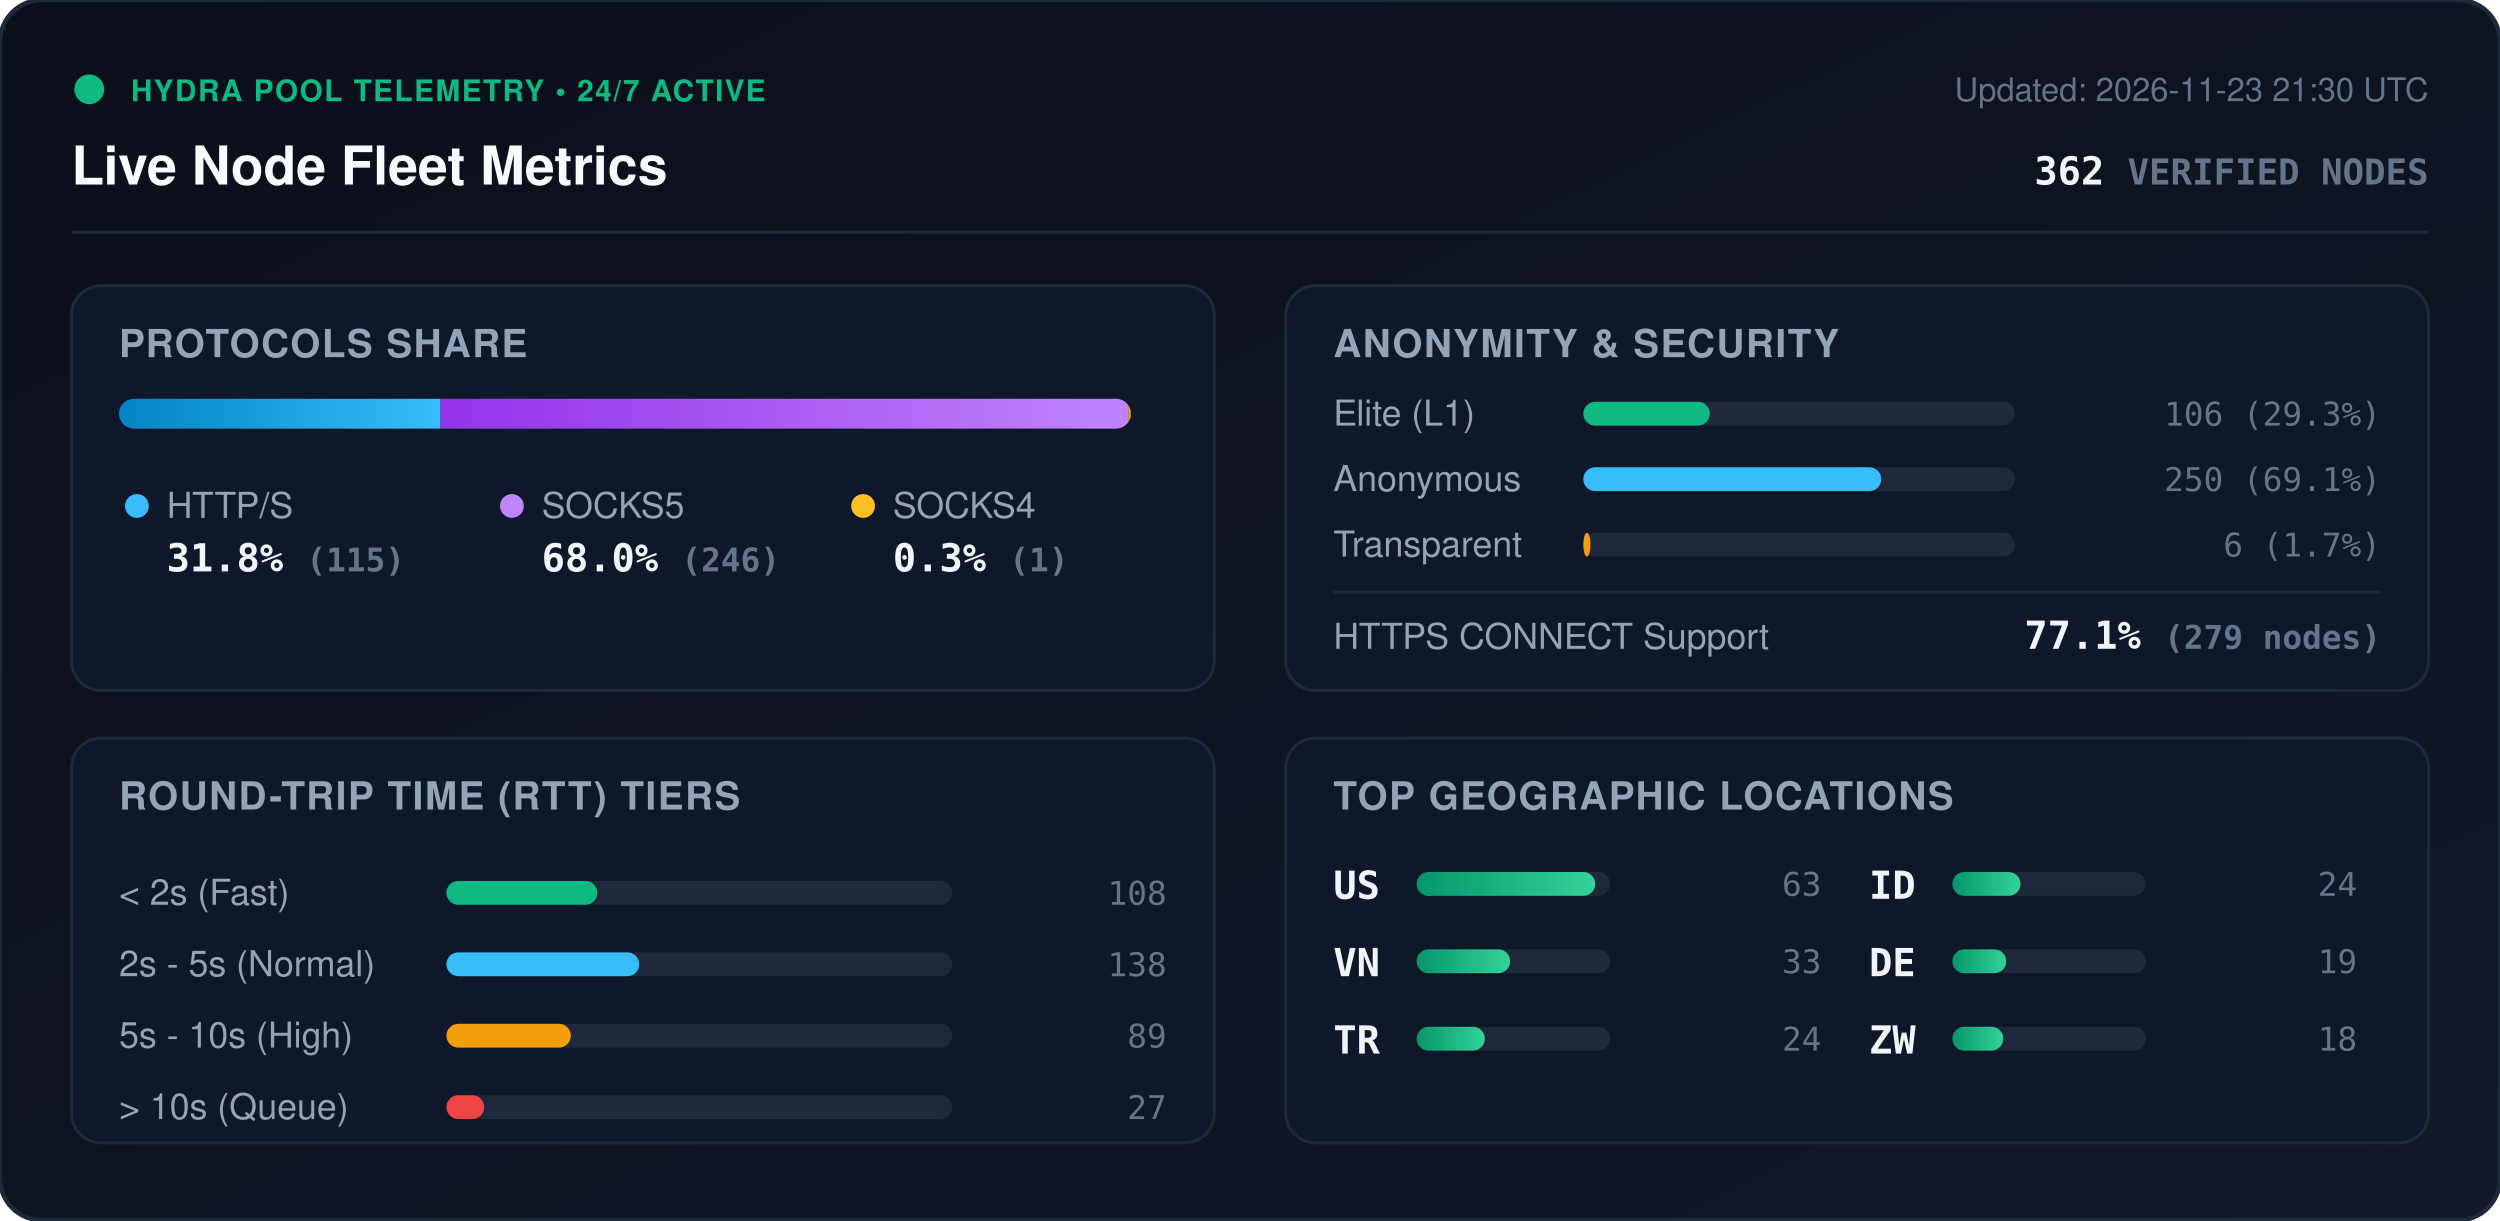
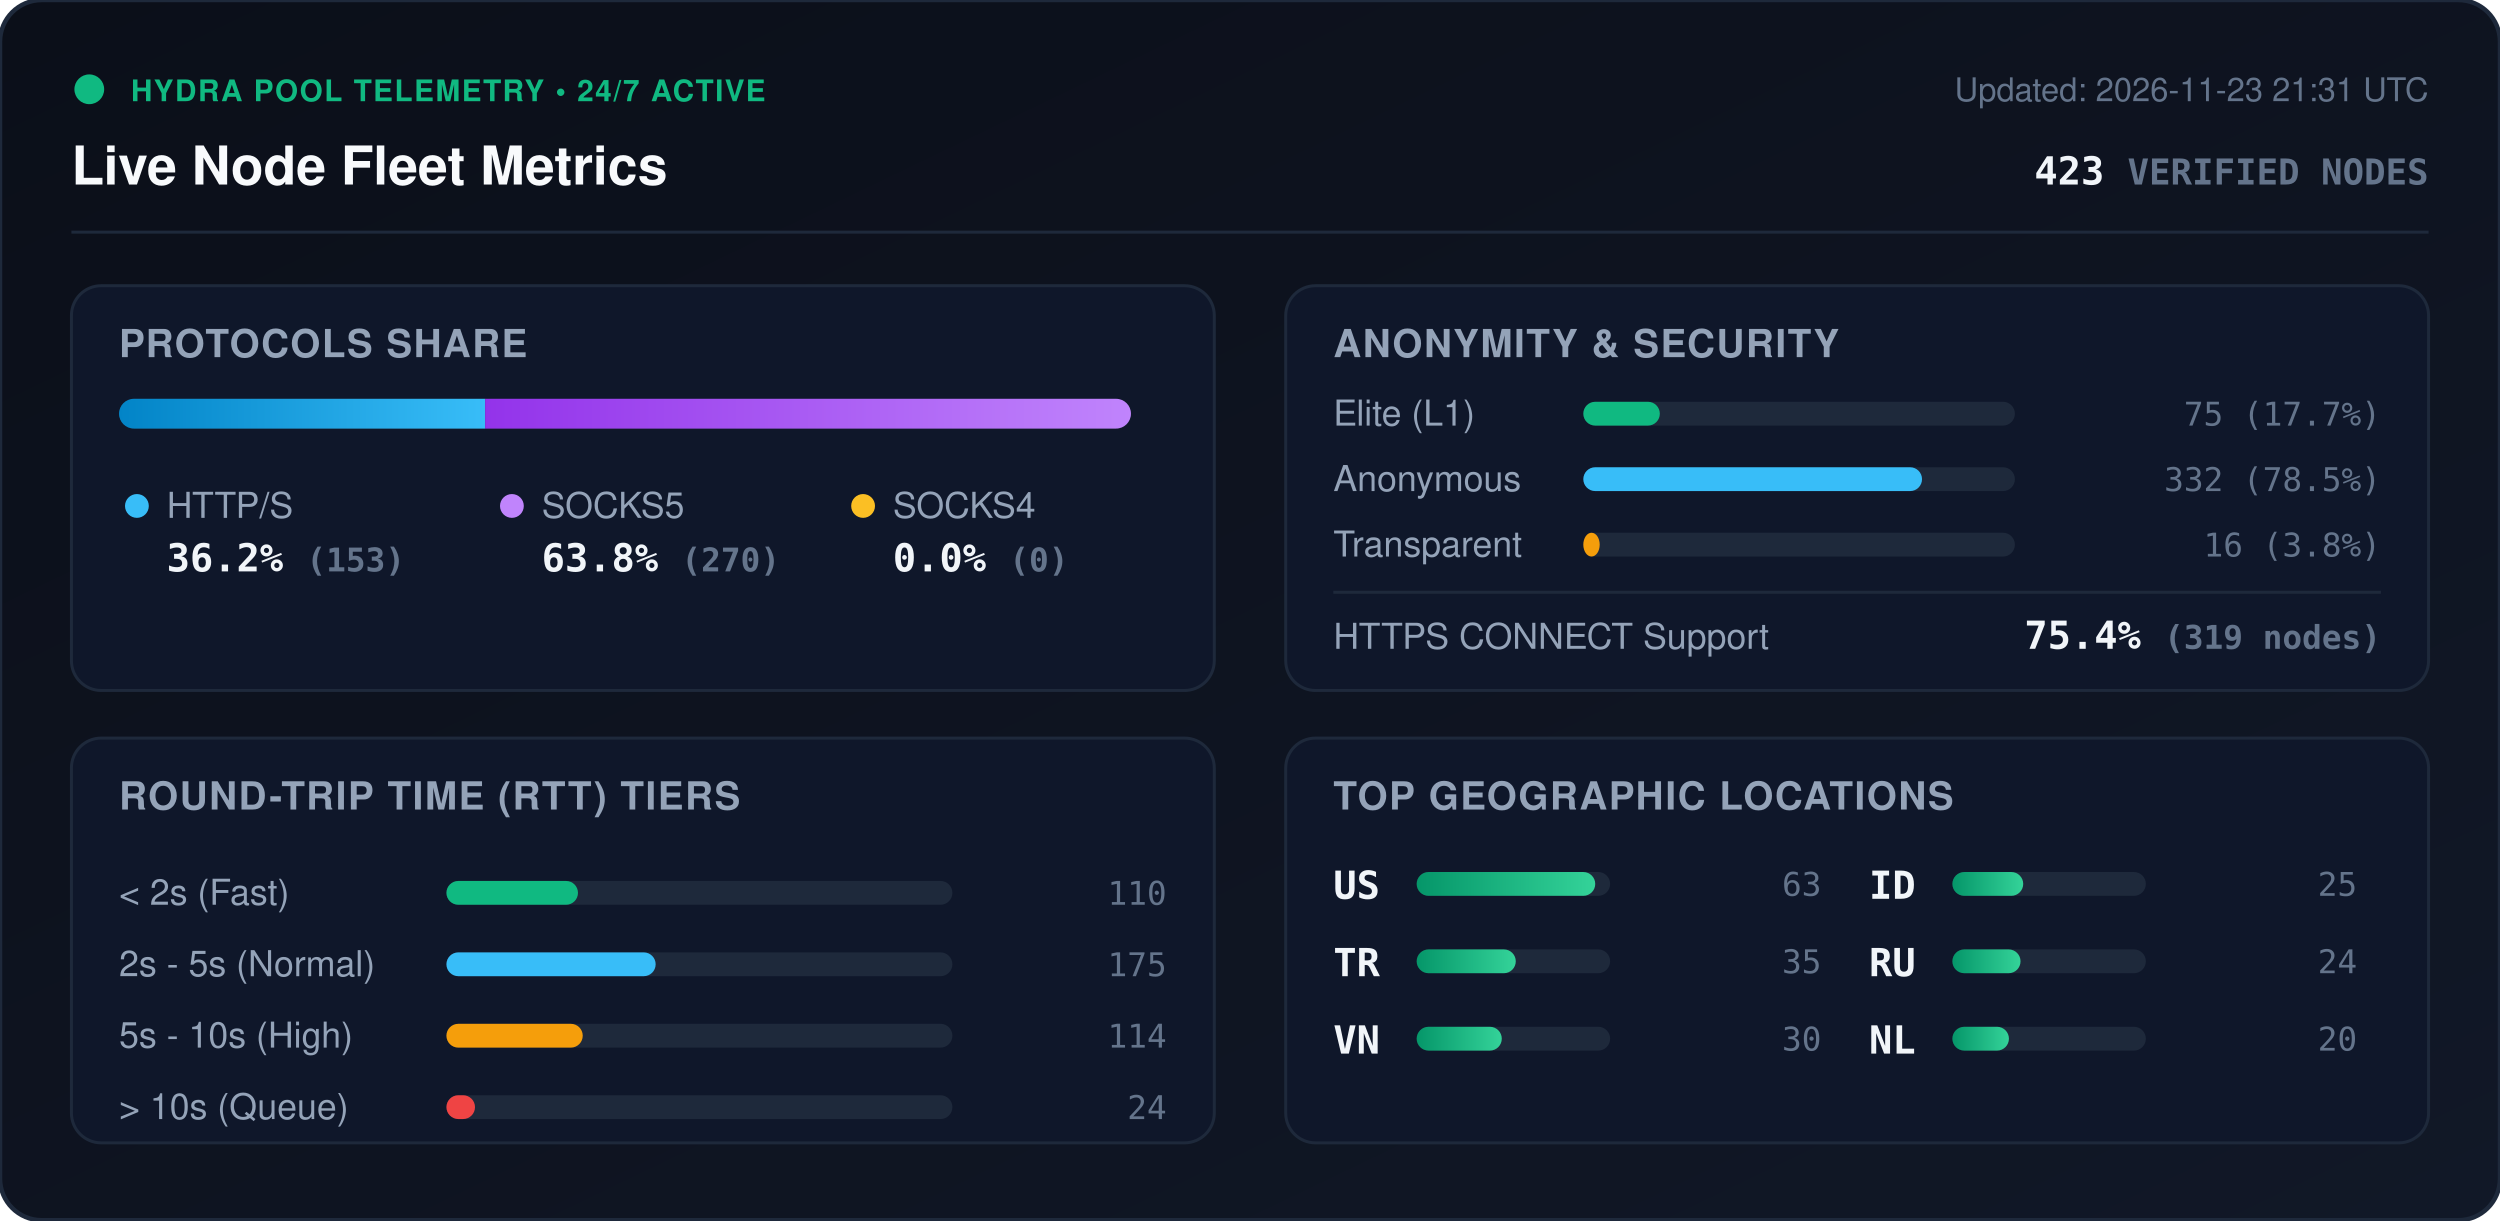
<svg xmlns="http://www.w3.org/2000/svg" viewBox="0 0 840 410" width="840" height="410" style="max-width: 100%; height: auto;">
  <defs>
    <linearGradient id="bg" x1="0%" y1="0%" x2="100%" y2="100%">
      <stop offset="0%" stop-color="#0b0f19" />
      <stop offset="100%" stop-color="#111827" />
    </linearGradient>
    <linearGradient id="bar-http" x1="0%" y1="0%" x2="100%" y2="0%">
      <stop offset="0%" stop-color="#0284c7" />
      <stop offset="100%" stop-color="#38bdf8" />
    </linearGradient>
    <linearGradient id="bar-socks5" x1="0%" y1="0%" x2="100%" y2="0%">
      <stop offset="0%" stop-color="#9333ea" />
      <stop offset="100%" stop-color="#c084fc" />
    </linearGradient>
    <linearGradient id="bar-socks4" x1="0%" y1="0%" x2="100%" y2="0%">
      <stop offset="0%" stop-color="#d97706" />
      <stop offset="100%" stop-color="#fbbf24" />
    </linearGradient>
    <linearGradient id="bar-green" x1="0%" y1="0%" x2="100%" y2="0%">
      <stop offset="0%" stop-color="#059669" />
      <stop offset="100%" stop-color="#34d399" />
    </linearGradient>
    <clipPath id="prog-track-clip">
      <rect width="340.0" height="10" rx="5" />
    </clipPath>
    <style>
      .title { font: 700 18px -apple-system, BlinkMacSystemFont, 'Segoe UI', Helvetica, Arial, sans-serif; fill: #f8fafc; }
      .sub { font: 500 11px -apple-system, BlinkMacSystemFont, 'Segoe UI', Helvetica, Arial, sans-serif; fill: #64748b; }
      .section-hdr { font: 600 13px -apple-system, BlinkMacSystemFont, 'Segoe UI', Helvetica, Arial, sans-serif; fill: #94a3b8; letter-spacing: 0.5px; }
      .metric-val { font: 700 13px -apple-system, BlinkMacSystemFont, 'Segoe UI', Helvetica, Arial, sans-serif; fill: #f1f5f9; }
      .metric-lbl { font: 500 12px -apple-system, BlinkMacSystemFont, 'Segoe UI', Helvetica, Arial, sans-serif; fill: #94a3b8; }
      .badge-txt { font: 700 10px -apple-system, BlinkMacSystemFont, 'Segoe UI', Helvetica, Arial, sans-serif; fill: #10b981; letter-spacing: 0.5px; }
      .mono { font-family: ui-monospace, SFMono-Regular, Menlo, Monaco, Consolas, monospace; }
      .pulse { animation: beacon 2s infinite ease-in-out; }
      @keyframes beacon { 0%, 100% { opacity: 1; } 50% { opacity: 0.35; } }
    </style>
  </defs>
  <rect width="840" height="410" rx="14" fill="url(#bg)" stroke="#1e293b" stroke-width="1.5" />
  <g transform="translate(24, 24)">
    <circle cx="6" cy="6" r="5" fill="#10b981" class="pulse" />
    <text x="20" y="10" class="badge-txt">HYDRA POOL TELEMETRY • 24/7 ACTIVE</text>
    <text x="0" y="38" class="title">Live Node Fleet Metrics</text>
-     <text x="792" y="10" text-anchor="end" class="sub">Updated: 2026-11-23 21:30 UTC</text>
-     <text x="792" y="38" text-anchor="end" class="metric-val mono" fill="#38bdf8">362 <tspan font-size="12" fill="#64748b">VERIFIED NODES</tspan>
+     <text x="792" y="10" text-anchor="end" class="sub">Updated: 2026-11-23 21:31 UTC</text>
+     <text x="792" y="38" text-anchor="end" class="metric-val mono" fill="#38bdf8">423 <tspan font-size="12" fill="#64748b">VERIFIED NODES</tspan>
    </text>
  </g>
  <line x1="24" y1="78" x2="816" y2="78" stroke="#1e293b" stroke-width="1" />
  <g transform="translate(24, 96)">
    <rect width="384" height="136" rx="10" fill="#0f172a" stroke="#1e293b" />
    <text x="16" y="24" class="section-hdr">PROTOCOLS SHARE</text>
    <g transform="translate(16, 38)">
      <rect width="340.0" height="10" rx="5" fill="#1e293b" />
      <g clip-path="url(#prog-track-clip)">
-         <rect x="0" width="108.0" height="10" fill="url(#bar-http)" />
-         <rect x="108.0" width="231.0" height="10" fill="url(#bar-socks5)" />
-         <rect x="339.0" width="0.9" height="10" fill="url(#bar-socks4)" />
+         <rect x="0" width="123.0" height="10" fill="url(#bar-http)" />
+         <rect x="123.0" width="217.0" height="10" fill="url(#bar-socks5)" />
+         <rect x="340.0" width="0.0" height="10" fill="url(#bar-socks4)" />
      </g>
    </g>
    <g transform="translate(16, 68)">
      <circle cx="6" cy="6" r="4" fill="#38bdf8" />
      <text x="16" y="10" class="metric-lbl">HTTP/S</text>
-       <text x="16" y="28" class="metric-val mono">31.8% <tspan font-size="11" fill="#64748b">(115)</tspan>
+       <text x="16" y="28" class="metric-val mono">36.2% <tspan font-size="11" fill="#64748b">(153)</tspan>
      </text>
      <circle cx="132" cy="6" r="4" fill="#c084fc" />
      <text x="142" y="10" class="metric-lbl">SOCKS5</text>
-       <text x="142" y="28" class="metric-val mono">68.0% <tspan font-size="11" fill="#64748b">(246)</tspan>
+       <text x="142" y="28" class="metric-val mono">63.8% <tspan font-size="11" fill="#64748b">(270)</tspan>
      </text>
      <circle cx="250" cy="6" r="4" fill="#fbbf24" />
      <text x="260" y="10" class="metric-lbl">SOCKS4</text>
-       <text x="260" y="28" class="metric-val mono">0.3% <tspan font-size="11" fill="#64748b">(1)</tspan>
+       <text x="260" y="28" class="metric-val mono">0.0% <tspan font-size="11" fill="#64748b">(0)</tspan>
      </text>
    </g>
  </g>
  <g transform="translate(432, 96)">
    <rect width="384" height="136" rx="10" fill="#0f172a" stroke="#1e293b" />
    <text x="16" y="24" class="section-hdr">ANONYMITY &amp; SECURITY</text>
    <text x="16" y="47" class="metric-lbl">Elite (L1)</text>
    <rect x="100" y="39" width="145.0" height="8" rx="4" fill="#1e293b" />
-     <rect x="100" y="39" width="42.5" height="8" rx="4" fill="#10b981" />
-     <text x="368" y="47" text-anchor="end" class="mono sub" fill="#e2e8f0">106 (29.3%)</text>
+     <rect x="100" y="39" width="25.7" height="8" rx="4" fill="#10b981" />
+     <text x="368" y="47" text-anchor="end" class="mono sub" fill="#e2e8f0">75 (17.7%)</text>
    <text x="16" y="69" class="metric-lbl">Anonymous</text>
    <rect x="100" y="61" width="145.0" height="8" rx="4" fill="#1e293b" />
-     <rect x="100" y="61" width="100.1" height="8" rx="4" fill="#38bdf8" />
-     <text x="368" y="69" text-anchor="end" class="mono sub" fill="#e2e8f0">250 (69.1%)</text>
+     <rect x="100" y="61" width="113.8" height="8" rx="4" fill="#38bdf8" />
+     <text x="368" y="69" text-anchor="end" class="mono sub" fill="#e2e8f0">332 (78.5%)</text>
    <text x="16" y="91" class="metric-lbl">Transparent</text>
    <rect x="100" y="83" width="145.0" height="8" rx="4" fill="#1e293b" />
-     <rect x="100" y="83" width="2.4" height="8" rx="4" fill="#f59e0b" />
-     <text x="368" y="91" text-anchor="end" class="mono sub" fill="#e2e8f0">6 (1.7%)</text>
+     <rect x="100" y="83" width="5.5" height="8" rx="4" fill="#f59e0b" />
+     <text x="368" y="91" text-anchor="end" class="mono sub" fill="#e2e8f0">16 (3.8%)</text>
    <line x1="16" y1="103" x2="368" y2="103" stroke="#1e293b" stroke-width="1" />
    <text x="16" y="122" class="metric-lbl">HTTPS CONNECT Support</text>
-     <text x="368" y="122" text-anchor="end" class="metric-val mono" fill="#34d399">77.1% <tspan font-size="11" fill="#64748b">(279 nodes)</tspan>
+     <text x="368" y="122" text-anchor="end" class="metric-val mono" fill="#34d399">75.4% <tspan font-size="11" fill="#64748b">(319 nodes)</tspan>
    </text>
  </g>
  <g transform="translate(24, 248)">
    <rect width="384" height="136" rx="10" fill="#0f172a" stroke="#1e293b" />
    <text x="16" y="24" class="section-hdr">ROUND-TRIP TIME (RTT) TIERS</text>
    <g transform="translate(16, 42)">
      <text x="0" y="14" class="metric-lbl">&lt; 2s (Fast)</text>
      <rect x="110" y="6" width="170" height="8" rx="4" fill="#1e293b" />
-       <rect x="110" y="6" width="50.7" height="8" rx="4" fill="#10b981" />
-       <text x="352" y="14" text-anchor="end" class="mono sub">108</text>
+       <rect x="110" y="6" width="44.2" height="8" rx="4" fill="#10b981" />
+       <text x="352" y="14" text-anchor="end" class="mono sub">110</text>
      <text x="0" y="38" class="metric-lbl">2s - 5s (Normal)</text>
      <rect x="110" y="30" width="170" height="8" rx="4" fill="#1e293b" />
-       <rect x="110" y="30" width="64.8" height="8" rx="4" fill="#38bdf8" />
-       <text x="352" y="38" text-anchor="end" class="mono sub">138</text>
+       <rect x="110" y="30" width="70.3" height="8" rx="4" fill="#38bdf8" />
+       <text x="352" y="38" text-anchor="end" class="mono sub">175</text>
      <text x="0" y="62" class="metric-lbl">5s - 10s (High)</text>
      <rect x="110" y="54" width="170" height="8" rx="4" fill="#1e293b" />
-       <rect x="110" y="54" width="41.8" height="8" rx="4" fill="#f59e0b" />
-       <text x="352" y="62" text-anchor="end" class="mono sub">89</text>
+       <rect x="110" y="54" width="45.8" height="8" rx="4" fill="#f59e0b" />
+       <text x="352" y="62" text-anchor="end" class="mono sub">114</text>
      <text x="0" y="86" class="metric-lbl">&gt; 10s (Queue)</text>
      <rect x="110" y="78" width="170" height="8" rx="4" fill="#1e293b" />
-       <rect x="110" y="78" width="12.7" height="8" rx="4" fill="#ef4444" />
-       <text x="352" y="86" text-anchor="end" class="mono sub">27</text>
+       <rect x="110" y="78" width="9.6" height="8" rx="4" fill="#ef4444" />
+       <text x="352" y="86" text-anchor="end" class="mono sub">24</text>
    </g>
  </g>
  <g transform="translate(432, 248)">
    <rect width="384" height="136" rx="10" fill="#0f172a" stroke="#1e293b" />
    <text x="16" y="24" class="section-hdr">TOP GEOGRAPHIC LOCATIONS</text>
    <g transform="translate(16, 42)">
      <g transform="translate(0, 0)">
        <text x="0" y="12" class="mono metric-val" font-size="12">US</text>
        <rect x="28" y="3" width="65" height="8" rx="4" fill="#1e293b" />
        <rect x="28" y="3" width="60.0" height="8" rx="4" fill="url(#bar-green)" />
        <text x="164" y="11" text-anchor="end" class="mono sub">63</text>
      </g>
      <g transform="translate(0, 26)">
+         <text x="0" y="12" class="mono metric-val" font-size="12">TR</text>
+         <rect x="28" y="3" width="65" height="8" rx="4" fill="#1e293b" />
+         <rect x="28" y="3" width="33.3" height="8" rx="4" fill="url(#bar-green)" />
+         <text x="164" y="11" text-anchor="end" class="mono sub">35</text>
+       </g>
+       <g transform="translate(0, 52)">
        <text x="0" y="12" class="mono metric-val" font-size="12">VN</text>
        <rect x="28" y="3" width="65" height="8" rx="4" fill="#1e293b" />
-         <rect x="28" y="3" width="31.4" height="8" rx="4" fill="url(#bar-green)" />
-         <text x="164" y="11" text-anchor="end" class="mono sub">33</text>
+         <rect x="28" y="3" width="28.6" height="8" rx="4" fill="url(#bar-green)" />
+         <text x="164" y="11" text-anchor="end" class="mono sub">30</text>
      </g>
-       <g transform="translate(0, 52)">
-         <text x="0" y="12" class="mono metric-val" font-size="12">TR</text>
+       <g transform="translate(180, 0)">
+         <text x="0" y="12" class="mono metric-val" font-size="12">ID</text>
+         <rect x="28" y="3" width="65" height="8" rx="4" fill="#1e293b" />
+         <rect x="28" y="3" width="23.8" height="8" rx="4" fill="url(#bar-green)" />
+         <text x="164" y="11" text-anchor="end" class="mono sub">25</text>
+       </g>
+       <g transform="translate(180, 26)">
+         <text x="0" y="12" class="mono metric-val" font-size="12">RU</text>
        <rect x="28" y="3" width="65" height="8" rx="4" fill="#1e293b" />
        <rect x="28" y="3" width="22.9" height="8" rx="4" fill="url(#bar-green)" />
        <text x="164" y="11" text-anchor="end" class="mono sub">24</text>
      </g>
-       <g transform="translate(180, 0)">
-         <text x="0" y="12" class="mono metric-val" font-size="12">ID</text>
+       <g transform="translate(180, 52)">
+         <text x="0" y="12" class="mono metric-val" font-size="12">NL</text>
        <rect x="28" y="3" width="65" height="8" rx="4" fill="#1e293b" />
-         <rect x="28" y="3" width="22.9" height="8" rx="4" fill="url(#bar-green)" />
-         <text x="164" y="11" text-anchor="end" class="mono sub">24</text>
-       </g>
-       <g transform="translate(180, 26)">
-         <text x="0" y="12" class="mono metric-val" font-size="12">DE</text>
-         <rect x="28" y="3" width="65" height="8" rx="4" fill="#1e293b" />
-         <rect x="28" y="3" width="18.1" height="8" rx="4" fill="url(#bar-green)" />
-         <text x="164" y="11" text-anchor="end" class="mono sub">19</text>
-       </g>
-       <g transform="translate(180, 52)">
-         <text x="0" y="12" class="mono metric-val" font-size="12">ZW</text>
-         <rect x="28" y="3" width="65" height="8" rx="4" fill="#1e293b" />
-         <rect x="28" y="3" width="17.1" height="8" rx="4" fill="url(#bar-green)" />
-         <text x="164" y="11" text-anchor="end" class="mono sub">18</text>
+         <rect x="28" y="3" width="19.0" height="8" rx="4" fill="url(#bar-green)" />
+         <text x="164" y="11" text-anchor="end" class="mono sub">20</text>
      </g>
    </g>
  </g>
</svg>
